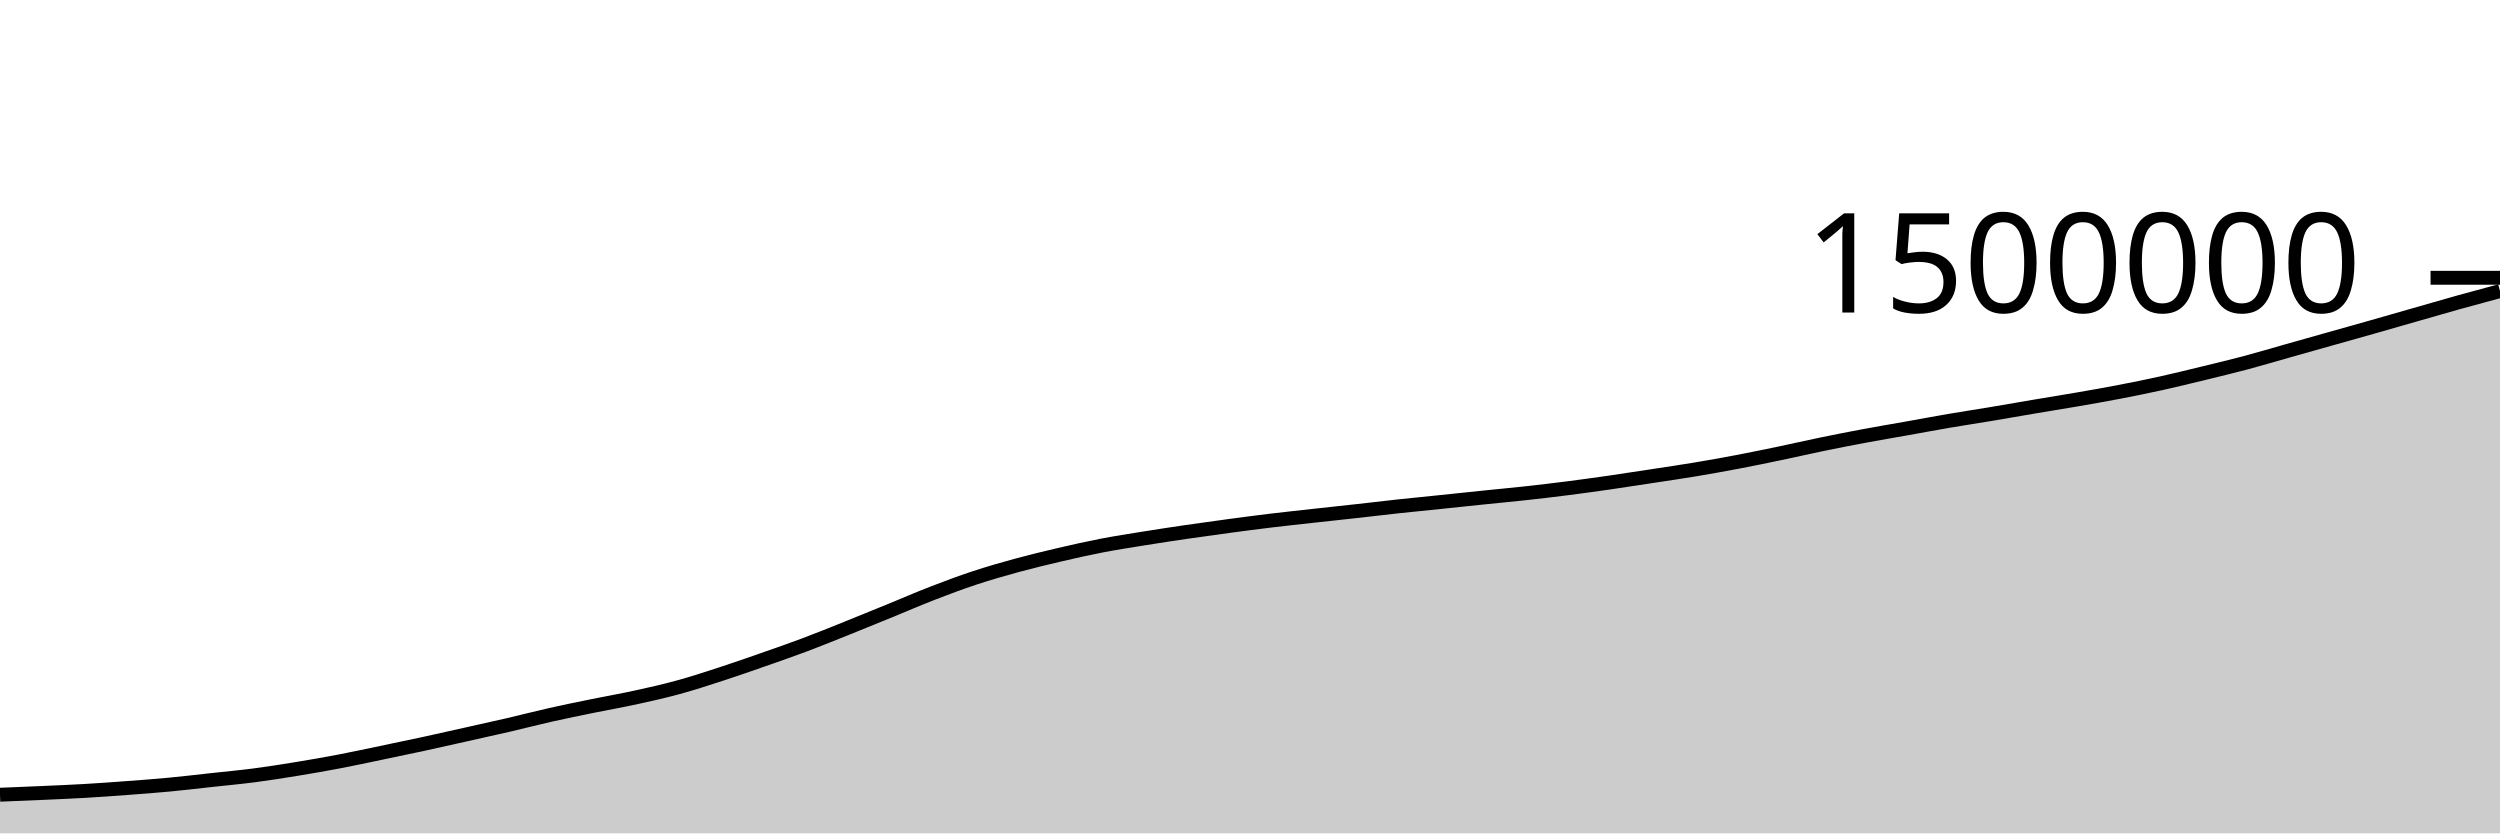
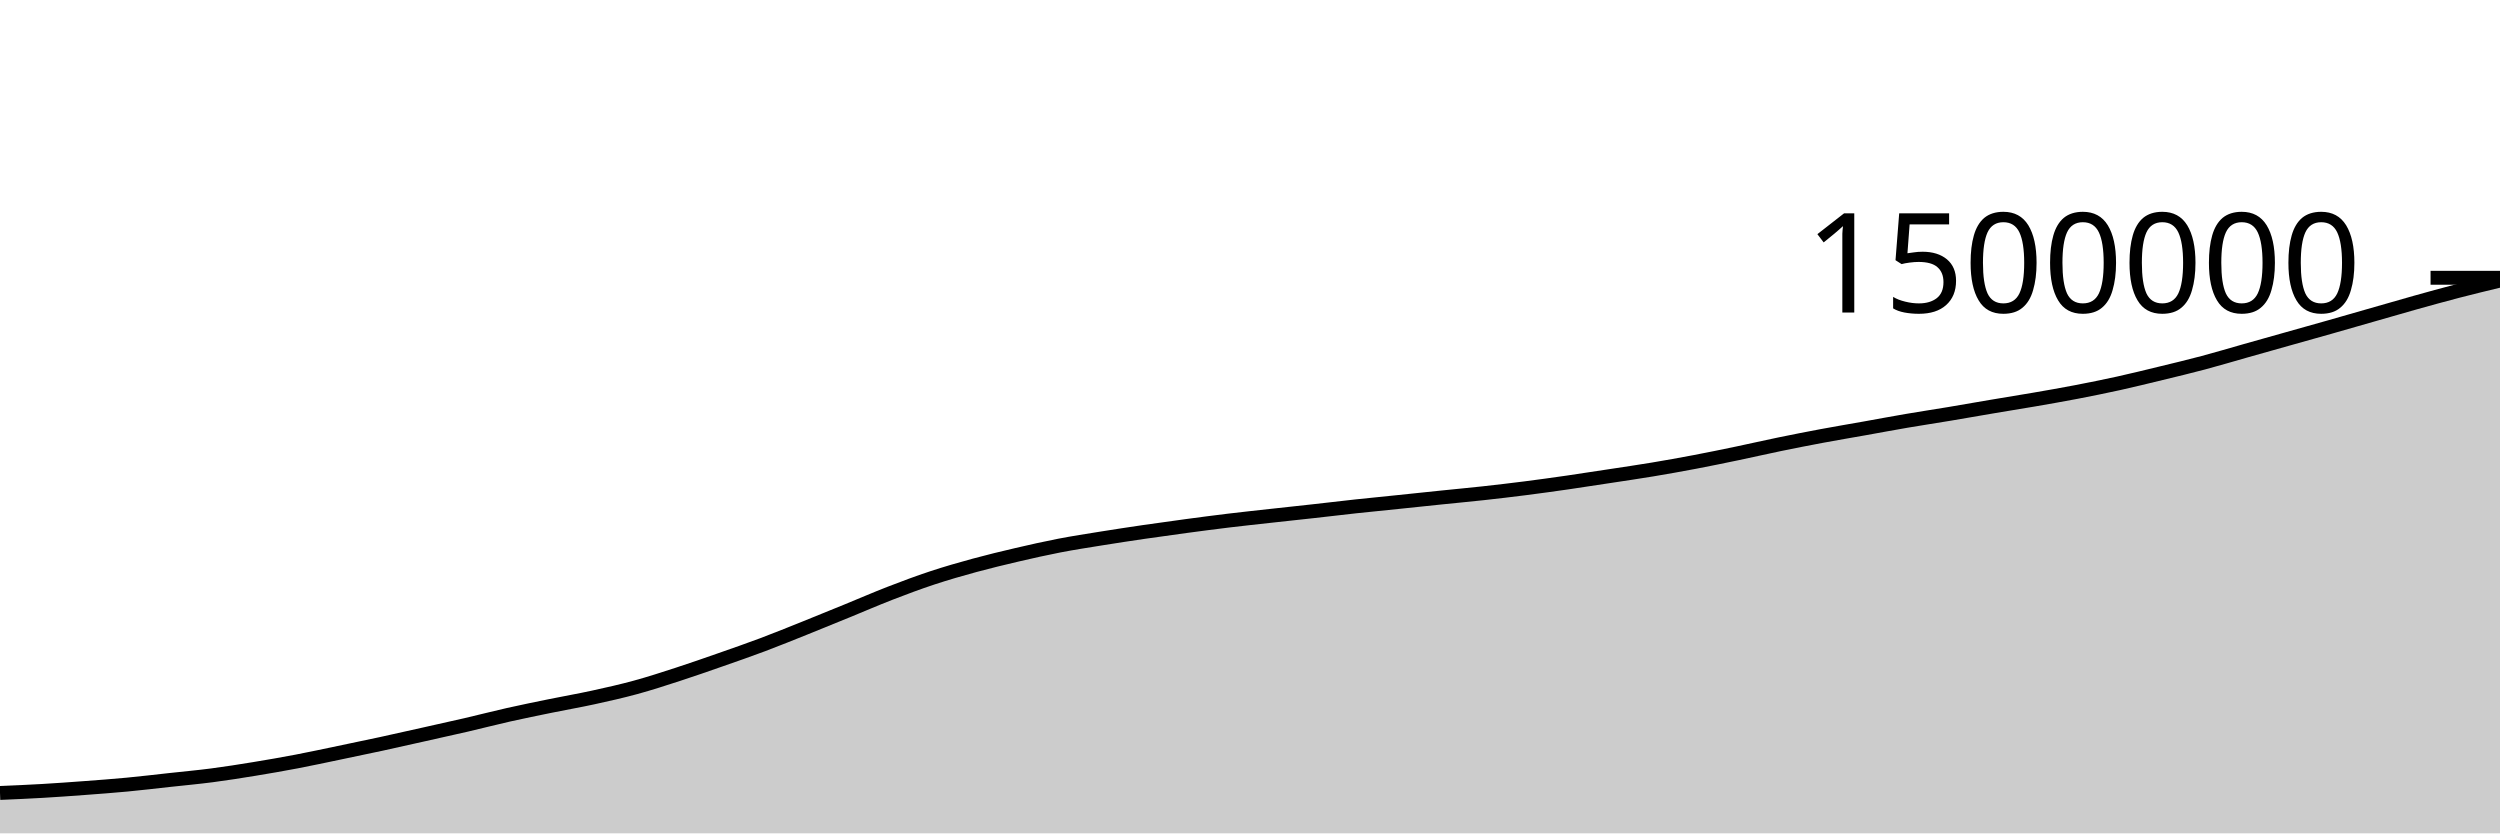
<svg xmlns="http://www.w3.org/2000/svg" viewBox="0 0 180 60">
  <g transform="translate(0,20)">
-     <path class="area" fill="rgba(0, 0, 0, 0.2)" d="M0,37.22C1.017,37.18,2.034,37.139,3.051,37.093C4.068,37.048,5.085,37.006,6.102,36.947C7.119,36.888,8.136,36.814,9.153,36.738C10.169,36.662,11.186,36.587,12.203,36.491C13.22,36.395,14.237,36.272,15.254,36.161C16.271,36.05,17.288,35.957,18.305,35.825C19.322,35.692,20.339,35.531,21.356,35.365C22.373,35.199,23.39,35.021,24.407,34.828C25.424,34.634,26.441,34.413,27.458,34.202C28.475,33.991,29.492,33.779,30.508,33.559C31.525,33.339,32.542,33.108,33.559,32.88C34.576,32.653,35.593,32.43,36.61,32.194C37.627,31.958,38.644,31.693,39.661,31.464C40.678,31.235,41.695,31.03,42.712,30.822C43.729,30.614,44.746,30.439,45.763,30.217C46.78,29.995,47.797,29.767,48.814,29.489C49.831,29.211,50.847,28.88,51.864,28.549C52.881,28.219,53.898,27.863,54.915,27.508C55.932,27.152,56.949,26.8,57.966,26.418C58.983,26.035,60,25.621,61.017,25.214C62.034,24.807,63.051,24.39,64.068,23.974C65.085,23.559,66.102,23.115,67.119,22.721C68.136,22.327,69.153,21.946,70.169,21.61C71.186,21.274,72.203,20.982,73.22,20.705C74.237,20.428,75.254,20.184,76.271,19.946C77.288,19.709,78.305,19.479,79.322,19.282C80.339,19.086,81.356,18.93,82.373,18.766C83.39,18.602,84.407,18.448,85.424,18.299C86.441,18.15,87.458,18.009,88.475,17.873C89.492,17.736,90.508,17.603,91.525,17.48C92.542,17.358,93.559,17.25,94.576,17.137C95.593,17.025,96.61,16.918,97.627,16.804C98.644,16.691,99.661,16.567,100.678,16.457C101.695,16.346,102.712,16.249,103.729,16.144C104.746,16.038,105.763,15.93,106.78,15.825C107.797,15.72,108.814,15.626,109.831,15.515C110.847,15.403,111.864,15.284,112.881,15.154C113.898,15.024,114.915,14.882,115.932,14.736C116.949,14.589,117.966,14.431,118.983,14.275C120,14.12,121.017,13.972,122.034,13.803C123.051,13.633,124.068,13.451,125.085,13.258C126.102,13.065,127.119,12.855,128.136,12.643C129.153,12.431,130.169,12.196,131.186,11.986C132.203,11.777,133.22,11.577,134.237,11.387C135.254,11.197,136.271,11.027,137.288,10.846C138.305,10.664,139.322,10.473,140.339,10.299C141.356,10.125,142.373,9.973,143.39,9.803C144.407,9.634,145.424,9.452,146.441,9.28C147.458,9.108,148.475,8.948,149.492,8.772C150.508,8.596,151.525,8.419,152.542,8.224C153.559,8.028,154.576,7.823,155.593,7.599C156.61,7.374,157.627,7.123,158.644,6.876C159.661,6.629,160.678,6.387,161.695,6.116C162.712,5.845,163.729,5.539,164.746,5.252C165.763,4.964,166.78,4.678,167.797,4.392C168.814,4.105,169.831,3.821,170.847,3.533C171.864,3.244,172.881,2.95,173.898,2.659C174.915,2.368,175.932,2.07,176.949,1.786C177.966,1.502,178.983,1.229,180,0.955L180,40C178.983,40,177.966,40,176.949,40C175.932,40,174.915,40,173.898,40C172.881,40,171.864,40,170.847,40C169.831,40,168.814,40,167.797,40C166.78,40,165.763,40,164.746,40C163.729,40,162.712,40,161.695,40C160.678,40,159.661,40,158.644,40C157.627,40,156.61,40,155.593,40C154.576,40,153.559,40,152.542,40C151.525,40,150.508,40,149.492,40C148.475,40,147.458,40,146.441,40C145.424,40,144.407,40,143.39,40C142.373,40,141.356,40,140.339,40C139.322,40,138.305,40,137.288,40C136.271,40,135.254,40,134.237,40C133.22,40,132.203,40,131.186,40C130.169,40,129.153,40,128.136,40C127.119,40,126.102,40,125.085,40C124.068,40,123.051,40,122.034,40C121.017,40,120,40,118.983,40C117.966,40,116.949,40,115.932,40C114.915,40,113.898,40,112.881,40C111.864,40,110.847,40,109.831,40C108.814,40,107.797,40,106.78,40C105.763,40,104.746,40,103.729,40C102.712,40,101.695,40,100.678,40C99.661,40,98.644,40,97.627,40C96.61,40,95.593,40,94.576,40C93.559,40,92.542,40,91.525,40C90.508,40,89.492,40,88.475,40C87.458,40,86.441,40,85.424,40C84.407,40,83.39,40,82.373,40C81.356,40,80.339,40,79.322,40C78.305,40,77.288,40,76.271,40C75.254,40,74.237,40,73.22,40C72.203,40,71.186,40,70.169,40C69.153,40,68.136,40,67.119,40C66.102,40,65.085,40,64.068,40C63.051,40,62.034,40,61.017,40C60,40,58.983,40,57.966,40C56.949,40,55.932,40,54.915,40C53.898,40,52.881,40,51.864,40C50.847,40,49.831,40,48.814,40C47.797,40,46.78,40,45.763,40C44.746,40,43.729,40,42.712,40C41.695,40,40.678,40,39.661,40C38.644,40,37.627,40,36.61,40C35.593,40,34.576,40,33.559,40C32.542,40,31.525,40,30.508,40C29.492,40,28.475,40,27.458,40C26.441,40,25.424,40,24.407,40C23.39,40,22.373,40,21.356,40C20.339,40,19.322,40,18.305,40C17.288,40,16.271,40,15.254,40C14.237,40,13.22,40,12.203,40C11.186,40,10.169,40,9.153,40C8.136,40,7.119,40,6.102,40C5.085,40,4.068,40,3.051,40C2.034,40,1.017,40,0,40Z" />
-     <path class="line" stroke="black" fill="none" d="M0,37.22C1.017,37.18,2.034,37.139,3.051,37.093C4.068,37.048,5.085,37.006,6.102,36.947C7.119,36.888,8.136,36.814,9.153,36.738C10.169,36.662,11.186,36.587,12.203,36.491C13.22,36.395,14.237,36.272,15.254,36.161C16.271,36.05,17.288,35.957,18.305,35.825C19.322,35.692,20.339,35.531,21.356,35.365C22.373,35.199,23.39,35.021,24.407,34.828C25.424,34.634,26.441,34.413,27.458,34.202C28.475,33.991,29.492,33.779,30.508,33.559C31.525,33.339,32.542,33.108,33.559,32.88C34.576,32.653,35.593,32.43,36.61,32.194C37.627,31.958,38.644,31.693,39.661,31.464C40.678,31.235,41.695,31.03,42.712,30.822C43.729,30.614,44.746,30.439,45.763,30.217C46.78,29.995,47.797,29.767,48.814,29.489C49.831,29.211,50.847,28.88,51.864,28.549C52.881,28.219,53.898,27.863,54.915,27.508C55.932,27.152,56.949,26.8,57.966,26.418C58.983,26.035,60,25.621,61.017,25.214C62.034,24.807,63.051,24.39,64.068,23.974C65.085,23.559,66.102,23.115,67.119,22.721C68.136,22.327,69.153,21.946,70.169,21.61C71.186,21.274,72.203,20.982,73.22,20.705C74.237,20.428,75.254,20.184,76.271,19.946C77.288,19.709,78.305,19.479,79.322,19.282C80.339,19.086,81.356,18.93,82.373,18.766C83.39,18.602,84.407,18.448,85.424,18.299C86.441,18.15,87.458,18.009,88.475,17.873C89.492,17.736,90.508,17.603,91.525,17.48C92.542,17.358,93.559,17.25,94.576,17.137C95.593,17.025,96.61,16.918,97.627,16.804C98.644,16.691,99.661,16.567,100.678,16.457C101.695,16.346,102.712,16.249,103.729,16.144C104.746,16.038,105.763,15.93,106.78,15.825C107.797,15.72,108.814,15.626,109.831,15.515C110.847,15.403,111.864,15.284,112.881,15.154C113.898,15.024,114.915,14.882,115.932,14.736C116.949,14.589,117.966,14.431,118.983,14.275C120,14.12,121.017,13.972,122.034,13.803C123.051,13.633,124.068,13.451,125.085,13.258C126.102,13.065,127.119,12.855,128.136,12.643C129.153,12.431,130.169,12.196,131.186,11.986C132.203,11.777,133.22,11.577,134.237,11.387C135.254,11.197,136.271,11.027,137.288,10.846C138.305,10.664,139.322,10.473,140.339,10.299C141.356,10.125,142.373,9.973,143.39,9.803C144.407,9.634,145.424,9.452,146.441,9.28C147.458,9.108,148.475,8.948,149.492,8.772C150.508,8.596,151.525,8.419,152.542,8.224C153.559,8.028,154.576,7.823,155.593,7.599C156.61,7.374,157.627,7.123,158.644,6.876C159.661,6.629,160.678,6.387,161.695,6.116C162.712,5.845,163.729,5.539,164.746,5.252C165.763,4.964,166.78,4.678,167.797,4.392C168.814,4.105,169.831,3.821,170.847,3.533C171.864,3.244,172.881,2.95,173.898,2.659C174.915,2.368,175.932,2.07,176.949,1.786C177.966,1.502,178.983,1.229,180,0.955" />
+     <path class="area" fill="rgba(0, 0, 0, 0.2)" d="M0,37.093C1.017,37.05,2.034,37.006,3.051,36.947C4.068,36.888,5.085,36.814,6.102,36.738C7.119,36.662,8.136,36.587,9.153,36.491C10.169,36.395,11.186,36.272,12.203,36.161C13.22,36.05,14.237,35.957,15.254,35.825C16.271,35.692,17.288,35.531,18.305,35.365C19.322,35.199,20.339,35.021,21.356,34.828C22.373,34.634,23.39,34.413,24.407,34.202C25.424,33.991,26.441,33.779,27.458,33.559C28.475,33.339,29.492,33.108,30.508,32.88C31.525,32.653,32.542,32.43,33.559,32.194C34.576,31.958,35.593,31.693,36.61,31.464C37.627,31.235,38.644,31.03,39.661,30.822C40.678,30.614,41.695,30.439,42.712,30.217C43.729,29.995,44.746,29.767,45.763,29.489C46.78,29.211,47.797,28.88,48.814,28.549C49.831,28.219,50.847,27.863,51.864,27.508C52.881,27.152,53.898,26.8,54.915,26.418C55.932,26.035,56.949,25.621,57.966,25.214C58.983,24.807,60,24.39,61.017,23.974C62.034,23.559,63.051,23.115,64.068,22.721C65.085,22.327,66.102,21.946,67.119,21.61C68.136,21.274,69.153,20.982,70.169,20.705C71.186,20.428,72.203,20.184,73.22,19.946C74.237,19.709,75.254,19.479,76.271,19.282C77.288,19.086,78.305,18.93,79.322,18.766C80.339,18.602,81.356,18.448,82.373,18.299C83.39,18.15,84.407,18.009,85.424,17.873C86.441,17.736,87.458,17.603,88.475,17.48C89.492,17.358,90.508,17.25,91.525,17.137C92.542,17.025,93.559,16.918,94.576,16.804C95.593,16.691,96.61,16.567,97.627,16.457C98.644,16.346,99.661,16.249,100.678,16.144C101.695,16.038,102.712,15.93,103.729,15.825C104.746,15.72,105.763,15.626,106.78,15.515C107.797,15.403,108.814,15.284,109.831,15.154C110.847,15.024,111.864,14.882,112.881,14.736C113.898,14.589,114.915,14.431,115.932,14.275C116.949,14.12,117.966,13.972,118.983,13.803C120,13.633,121.017,13.451,122.034,13.258C123.051,13.065,124.068,12.855,125.085,12.643C126.102,12.431,127.119,12.196,128.136,11.986C129.153,11.777,130.169,11.577,131.186,11.387C132.203,11.197,133.22,11.027,134.237,10.846C135.254,10.664,136.271,10.473,137.288,10.299C138.305,10.125,139.322,9.973,140.339,9.803C141.356,9.634,142.373,9.452,143.39,9.28C144.407,9.108,145.424,8.948,146.441,8.772C147.458,8.596,148.475,8.419,149.492,8.224C150.508,8.028,151.525,7.823,152.542,7.599C153.559,7.374,154.576,7.123,155.593,6.876C156.61,6.629,157.627,6.387,158.644,6.116C159.661,5.845,160.678,5.539,161.695,5.252C162.712,4.964,163.729,4.678,164.746,4.392C165.763,4.105,166.78,3.821,167.797,3.533C168.814,3.244,169.831,2.95,170.847,2.659C171.864,2.368,172.881,2.07,173.898,1.786C174.915,1.502,175.932,1.22,176.949,0.955C177.966,0.691,178.983,0.446,180,0.201L180,40C178.983,40,177.966,40,176.949,40C175.932,40,174.915,40,173.898,40C172.881,40,171.864,40,170.847,40C169.831,40,168.814,40,167.797,40C166.78,40,165.763,40,164.746,40C163.729,40,162.712,40,161.695,40C160.678,40,159.661,40,158.644,40C157.627,40,156.61,40,155.593,40C154.576,40,153.559,40,152.542,40C151.525,40,150.508,40,149.492,40C148.475,40,147.458,40,146.441,40C145.424,40,144.407,40,143.39,40C142.373,40,141.356,40,140.339,40C139.322,40,138.305,40,137.288,40C136.271,40,135.254,40,134.237,40C133.22,40,132.203,40,131.186,40C130.169,40,129.153,40,128.136,40C127.119,40,126.102,40,125.085,40C124.068,40,123.051,40,122.034,40C121.017,40,120,40,118.983,40C117.966,40,116.949,40,115.932,40C114.915,40,113.898,40,112.881,40C111.864,40,110.847,40,109.831,40C108.814,40,107.797,40,106.78,40C105.763,40,104.746,40,103.729,40C102.712,40,101.695,40,100.678,40C99.661,40,98.644,40,97.627,40C96.61,40,95.593,40,94.576,40C93.559,40,92.542,40,91.525,40C90.508,40,89.492,40,88.475,40C87.458,40,86.441,40,85.424,40C84.407,40,83.39,40,82.373,40C81.356,40,80.339,40,79.322,40C78.305,40,77.288,40,76.271,40C75.254,40,74.237,40,73.22,40C72.203,40,71.186,40,70.169,40C69.153,40,68.136,40,67.119,40C66.102,40,65.085,40,64.068,40C63.051,40,62.034,40,61.017,40C60,40,58.983,40,57.966,40C56.949,40,55.932,40,54.915,40C53.898,40,52.881,40,51.864,40C50.847,40,49.831,40,48.814,40C47.797,40,46.78,40,45.763,40C44.746,40,43.729,40,42.712,40C41.695,40,40.678,40,39.661,40C38.644,40,37.627,40,36.61,40C35.593,40,34.576,40,33.559,40C32.542,40,31.525,40,30.508,40C29.492,40,28.475,40,27.458,40C26.441,40,25.424,40,24.407,40C23.39,40,22.373,40,21.356,40C20.339,40,19.322,40,18.305,40C17.288,40,16.271,40,15.254,40C14.237,40,13.22,40,12.203,40C11.186,40,10.169,40,9.153,40C8.136,40,7.119,40,6.102,40C5.085,40,4.068,40,3.051,40C2.034,40,1.017,40,0,40Z" />
+     <path class="line" stroke="black" fill="none" d="M0,37.093C1.017,37.05,2.034,37.006,3.051,36.947C4.068,36.888,5.085,36.814,6.102,36.738C7.119,36.662,8.136,36.587,9.153,36.491C10.169,36.395,11.186,36.272,12.203,36.161C13.22,36.05,14.237,35.957,15.254,35.825C16.271,35.692,17.288,35.531,18.305,35.365C19.322,35.199,20.339,35.021,21.356,34.828C22.373,34.634,23.39,34.413,24.407,34.202C25.424,33.991,26.441,33.779,27.458,33.559C28.475,33.339,29.492,33.108,30.508,32.88C31.525,32.653,32.542,32.43,33.559,32.194C34.576,31.958,35.593,31.693,36.61,31.464C37.627,31.235,38.644,31.03,39.661,30.822C40.678,30.614,41.695,30.439,42.712,30.217C43.729,29.995,44.746,29.767,45.763,29.489C46.78,29.211,47.797,28.88,48.814,28.549C49.831,28.219,50.847,27.863,51.864,27.508C52.881,27.152,53.898,26.8,54.915,26.418C55.932,26.035,56.949,25.621,57.966,25.214C58.983,24.807,60,24.39,61.017,23.974C62.034,23.559,63.051,23.115,64.068,22.721C65.085,22.327,66.102,21.946,67.119,21.61C68.136,21.274,69.153,20.982,70.169,20.705C71.186,20.428,72.203,20.184,73.22,19.946C74.237,19.709,75.254,19.479,76.271,19.282C77.288,19.086,78.305,18.93,79.322,18.766C80.339,18.602,81.356,18.448,82.373,18.299C83.39,18.15,84.407,18.009,85.424,17.873C86.441,17.736,87.458,17.603,88.475,17.48C89.492,17.358,90.508,17.25,91.525,17.137C92.542,17.025,93.559,16.918,94.576,16.804C95.593,16.691,96.61,16.567,97.627,16.457C98.644,16.346,99.661,16.249,100.678,16.144C101.695,16.038,102.712,15.93,103.729,15.825C104.746,15.72,105.763,15.626,106.78,15.515C107.797,15.403,108.814,15.284,109.831,15.154C110.847,15.024,111.864,14.882,112.881,14.736C113.898,14.589,114.915,14.431,115.932,14.275C116.949,14.12,117.966,13.972,118.983,13.803C120,13.633,121.017,13.451,122.034,13.258C123.051,13.065,124.068,12.855,125.085,12.643C126.102,12.431,127.119,12.196,128.136,11.986C129.153,11.777,130.169,11.577,131.186,11.387C132.203,11.197,133.22,11.027,134.237,10.846C135.254,10.664,136.271,10.473,137.288,10.299C138.305,10.125,139.322,9.973,140.339,9.803C141.356,9.634,142.373,9.452,143.39,9.28C144.407,9.108,145.424,8.948,146.441,8.772C147.458,8.596,148.475,8.419,149.492,8.224C150.508,8.028,151.525,7.823,152.542,7.599C153.559,7.374,154.576,7.123,155.593,6.876C156.61,6.629,157.627,6.387,158.644,6.116C159.661,5.845,160.678,5.539,161.695,5.252C162.712,4.964,163.729,4.678,164.746,4.392C165.763,4.105,166.78,3.821,167.797,3.533C168.814,3.244,169.831,2.95,170.847,2.659C171.864,2.368,172.881,2.07,173.898,1.786C174.915,1.502,175.932,1.22,176.949,0.955C177.966,0.691,178.983,0.446,180,0.201" />
    <path class="axis-ceiling" stroke-width="1" stroke="black" fill="none" d="M175,0L180,0" />
    <text class="axis-ceiling-label" font-family="sans-serif" text-anchor="end" font-size="10px" x="170" y="2.5">1500000</text>
  </g>
</svg>
